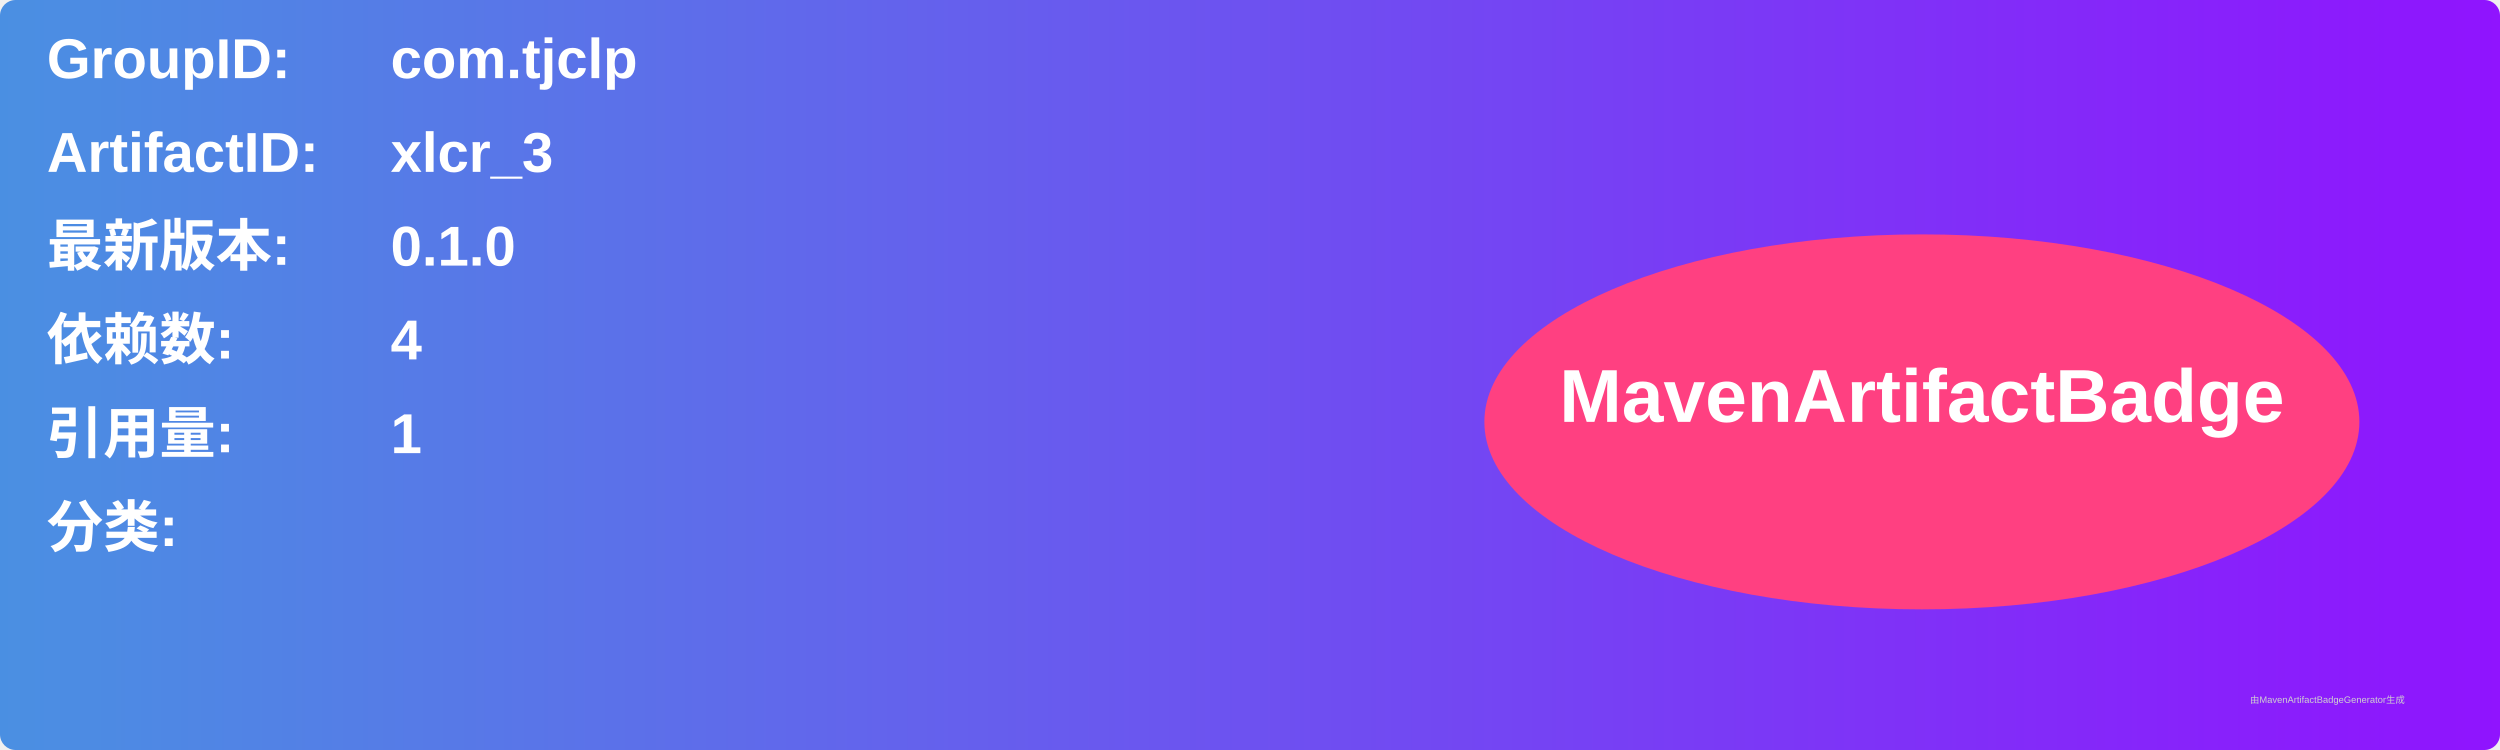
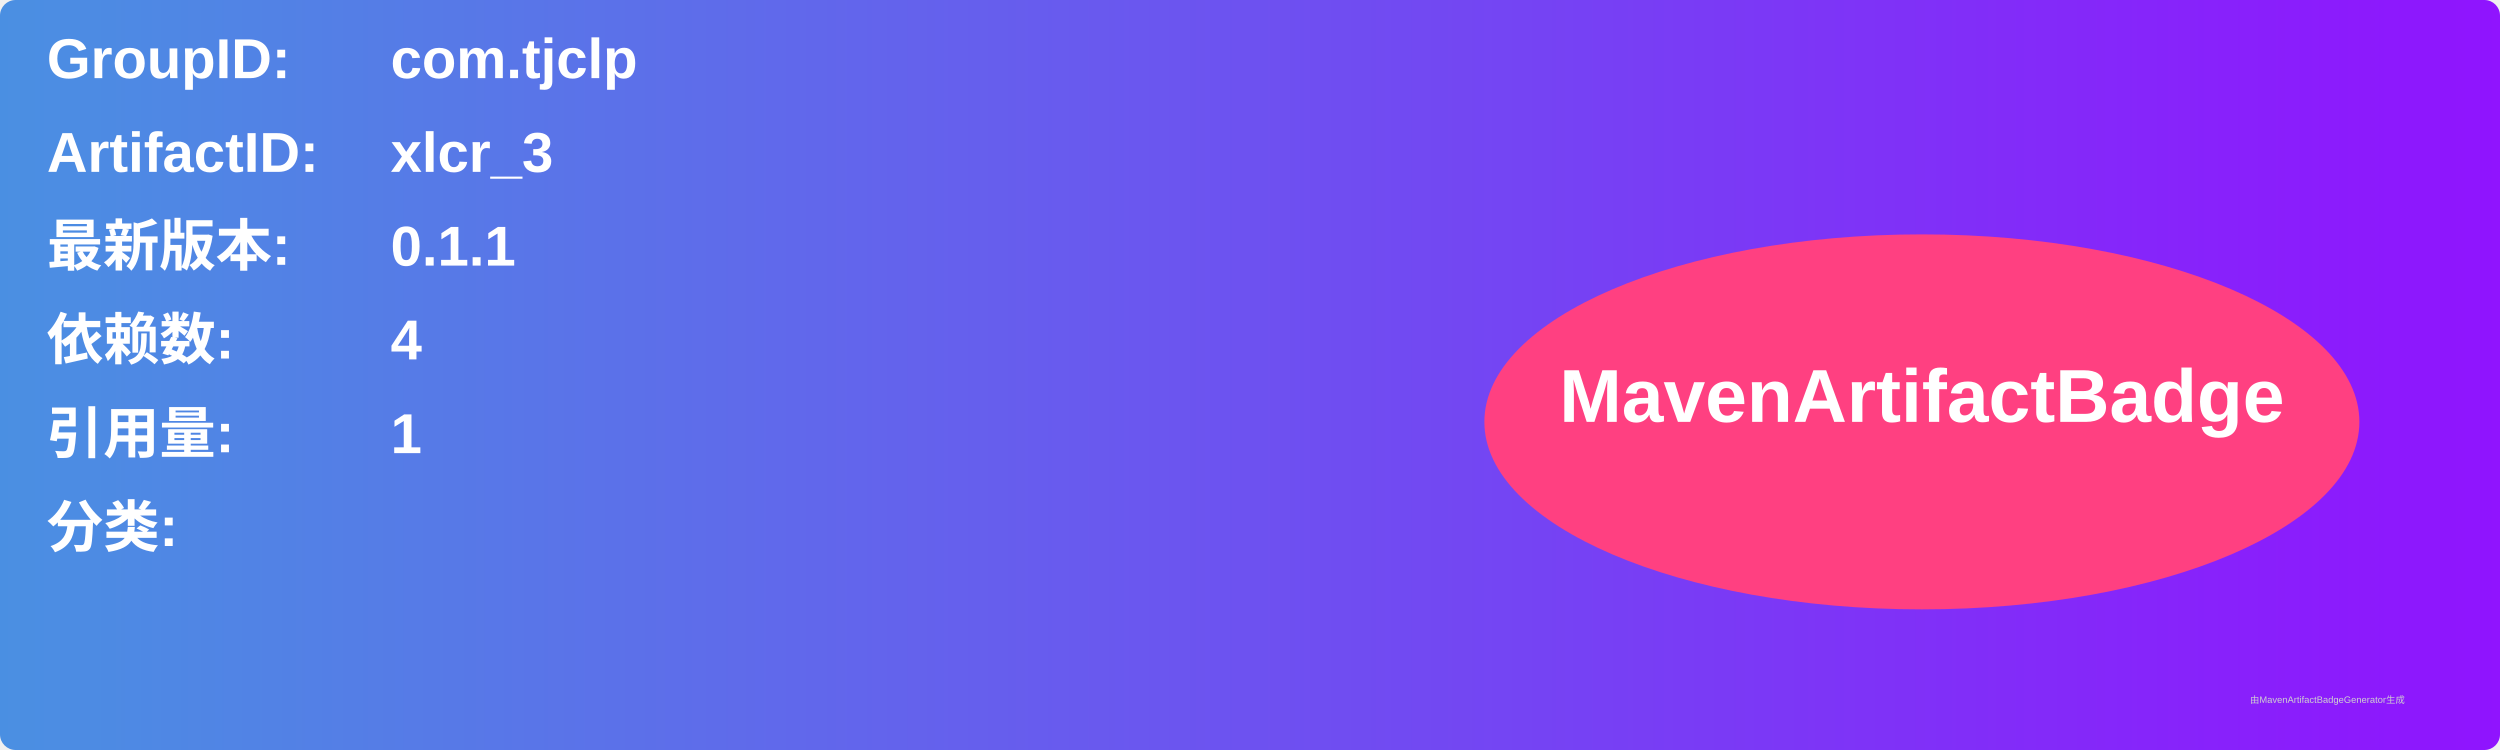
<svg xmlns="http://www.w3.org/2000/svg" width="800" height="240" viewBox="0 0 800 240">
  <linearGradient id="grad" x1="0%" y1="0%" x2="100%" y2="0%">
    <stop offset="0%" stop-color="#4a90e2" />
    <stop offset="100%" stop-color="#9013fe" />
  </linearGradient>
  <rect width="100%" height="100%" rx="5" ry="5" fill="url(#grad)" />
  <g transform="translate(15, 15)">
    <text x="0" y="10" font-family="Arial" font-size="18" fill="white" font-weight="bold" width="260">GroupID:</text>
    <text x="110" y="10" font-family="Arial" font-size="18" fill="white" font-weight="bold" width="460">com.tjclp</text>
    <text x="0" y="40" font-family="Arial" font-size="18" fill="white" font-weight="bold" width="260">ArtifactID:</text>
    <text x="110" y="40" font-family="Arial" font-size="18" fill="white" font-weight="bold" width="460">xlcr_3</text>
    <text x="0" y="70" font-family="Arial" font-size="18" fill="white" font-weight="bold">最新版本:</text>
    <text x="110" y="70" font-family="Arial" font-size="18" fill="white" font-weight="bold">
-       <tspan font-weight="bold">0.1.0</tspan>
+       <tspan font-weight="bold">0.1.1</tspan>
    </text>
    <text x="0" y="100" font-family="Arial" font-size="18" fill="white" font-weight="bold">依赖数: </text>
    <text x="110" y="100" font-family="Arial" font-size="18" fill="white">
      <tspan font-weight="bold">4</tspan>
    </text>
    <text x="0" y="130" font-family="Arial" font-size="18" fill="white" font-weight="bold">引用量: </text>
    <text x="110" y="130" font-family="Arial" font-size="18" fill="white">
      <tspan font-weight="bold">1</tspan>
    </text>
    <text x="0" y="160" font-family="Arial" font-size="18" fill="white" font-weight="bold">分类:</text>
    <text x="10" y="190" font-family="Arial" font-size="10" fill="white">
      <tspan font-weight="bold" />
    </text>
    <ellipse cx="600" cy="120" rx="140" ry="60" fill="#ff4081" />
    <text x="600" y="120" text-anchor="middle" font-family="Arial" font-size="24" fill="white" font-weight="bold">MavenArtifactBadge</text>
  </g>
  <text x="720" y="225" font-family="Arial" font-size="3" fill="#d0d0d0">由MavenArtifactBadgeGenerator生成</text>
</svg>
